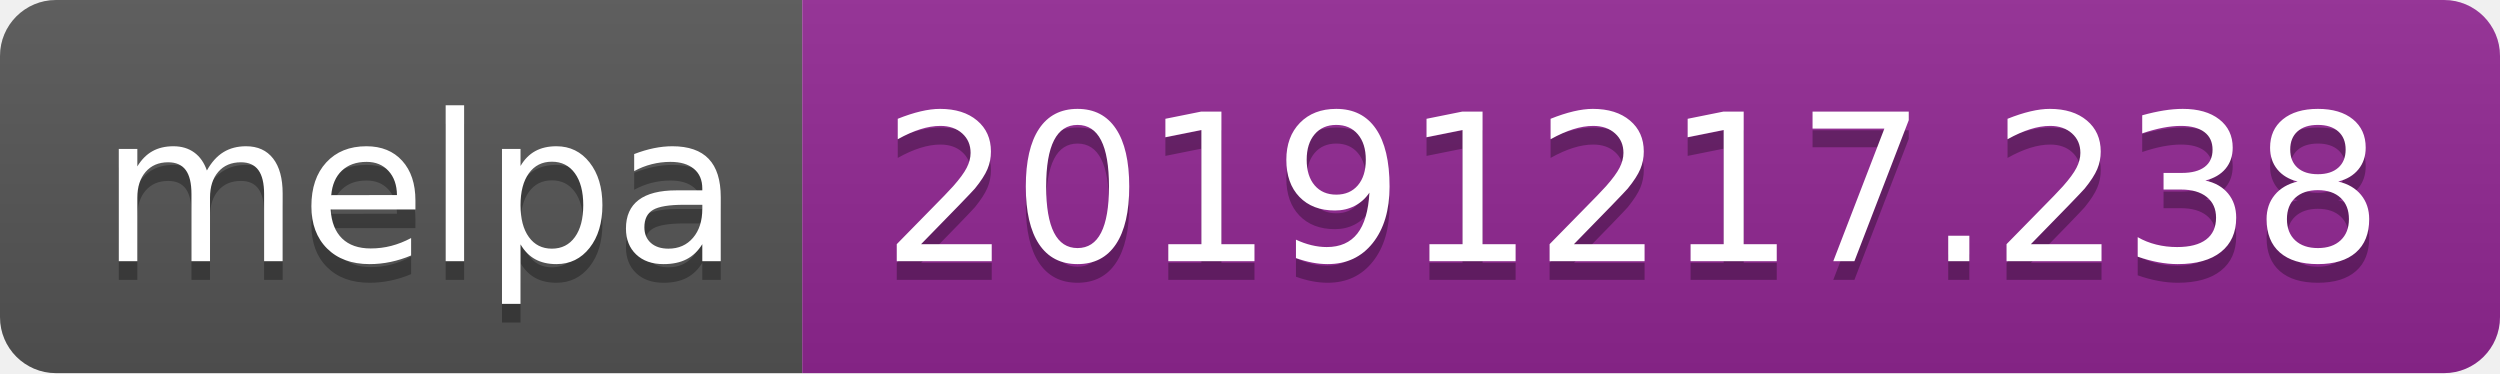
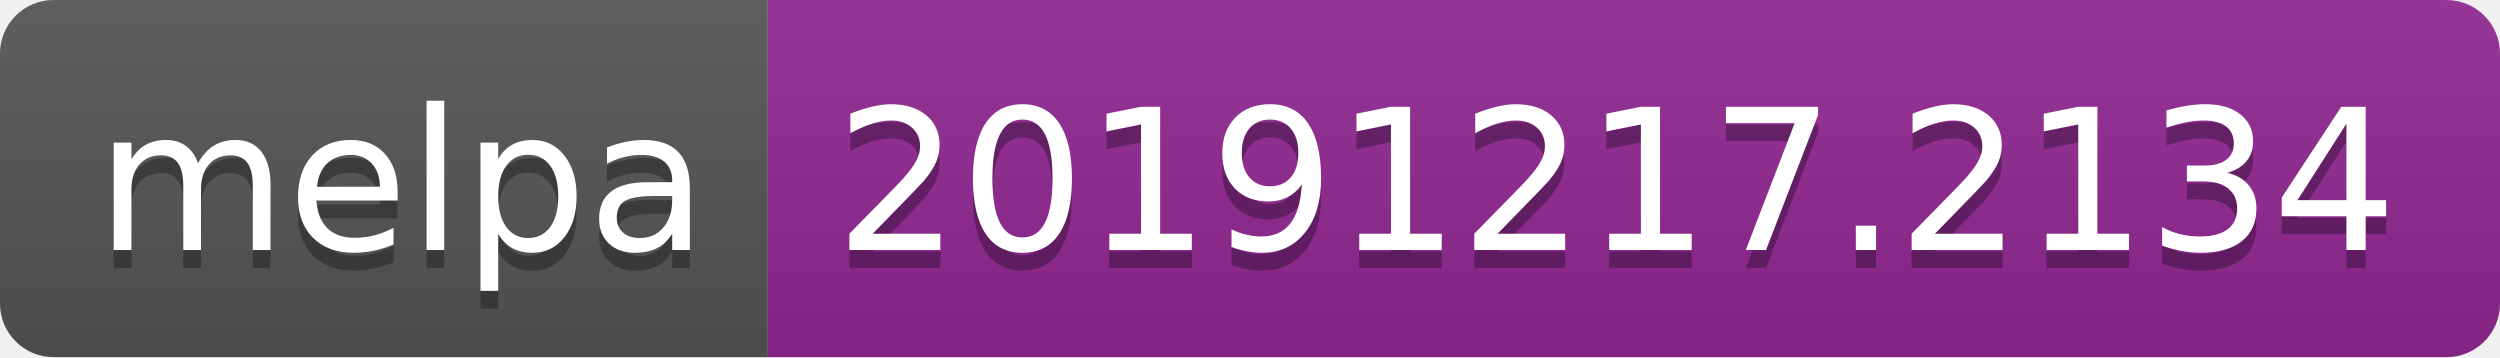
- <svg xmlns="http://www.w3.org/2000/svg" width="134" height="20">
+ <svg xmlns="http://www.w3.org/2000/svg" width="140" height="20">
  <linearGradient id="b" x2="0" y2="100%">
    <stop offset="0" stop-color="#bbb" stop-opacity=".1" />
    <stop offset="1" stop-opacity=".1" />
  </linearGradient>
  <clipPath id="a">
-     <rect width="134" height="20" rx="3" fill="#fff" />
+     <rect width="140" height="20" rx="3" fill="#fff" />
  </clipPath>
  <g clip-path="url(#a)">
    <path fill="#555" d="M0 0h43v20H0z" />
-     <path fill="#922793" d="M43 0h91v20H43z" />
-     <path fill="url(#b)" d="M0 0h134v20H0z" />
+     <path fill="#922793" d="M43 0h97v20H43z" />
+     <path fill="url(#b)" d="M0 0h140v20H0z" />
  </g>
  <g fill="#fff" text-anchor="middle" font-family="DejaVu Sans,Verdana,Geneva,sans-serif" font-size="110">
    <text x="225" y="150" fill="#010101" fill-opacity=".3" transform="scale(.1)" textLength="330">melpa</text>
    <text x="225" y="140" transform="scale(.1)" textLength="330">melpa</text>
-     <text x="875" y="150" fill="#010101" fill-opacity=".3" transform="scale(.1)" textLength="810">20191217.238</text>
-     <text x="875" y="140" transform="scale(.1)" textLength="810">20191217.238</text>
+     <text x="905" y="150" fill="#010101" fill-opacity=".3" transform="scale(.1)" textLength="870">20191217.2134</text>
+     <text x="905" y="140" transform="scale(.1)" textLength="870">20191217.2134</text>
  </g>
</svg>
